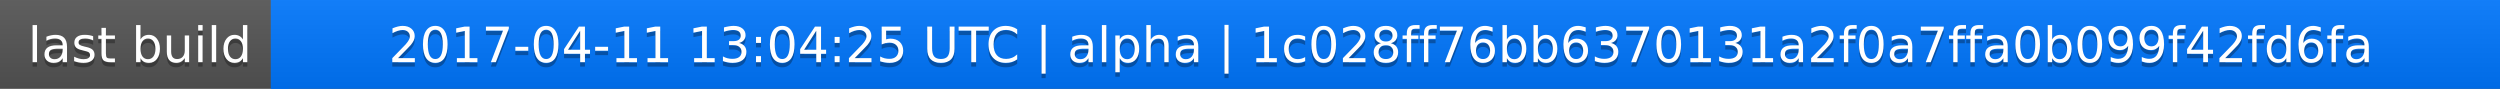
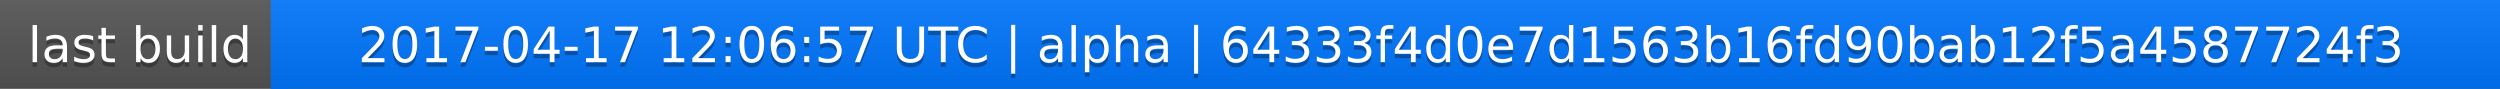
<svg xmlns="http://www.w3.org/2000/svg" width="563" height="20">
  <linearGradient id="a" x2="0" y2="100%">
    <stop offset="0" stop-color="#bbb" stop-opacity=".1" />
    <stop offset="1" stop-opacity=".1" />
  </linearGradient>
  <rect rx="0" width="563" height="20" fill="#555" />
  <rect rx="0" x="61" width="502" height="20" fill="#07f" />
  <path fill="#07f" d="M61 0h4v20h-4z" />
  <rect rx="0" width="563" height="20" fill="url(#a)" />
  <g fill="#fff" text-anchor="middle" font-family="DejaVu Sans,Verdana,Geneva,sans-serif" font-size="11">
    <text x="31.5" y="15" fill="#010101" fill-opacity=".3">last build</text>
    <text x="31.5" y="14">last build</text>
-     <text x="311" y="15" fill="#010101" fill-opacity=".3">2017-04-11 13:04:25 UTC | alpha | 1c028ff76bb6370131a2f0a7ffa0b099f42fd6fa</text>
-     <text x="311" y="14">2017-04-11 13:04:25 UTC | alpha | 1c028ff76bb6370131a2f0a7ffa0b099f42fd6fa</text>
+     <text x="311" y="15" fill="#010101" fill-opacity=".3">2017-04-17 12:06:57 UTC | alpha | 64333f4d0e7d1563b16fd90bab12f5a4587724f3</text>
+     <text x="311" y="14">2017-04-17 12:06:57 UTC | alpha | 64333f4d0e7d1563b16fd90bab12f5a4587724f3</text>
  </g>
</svg>
